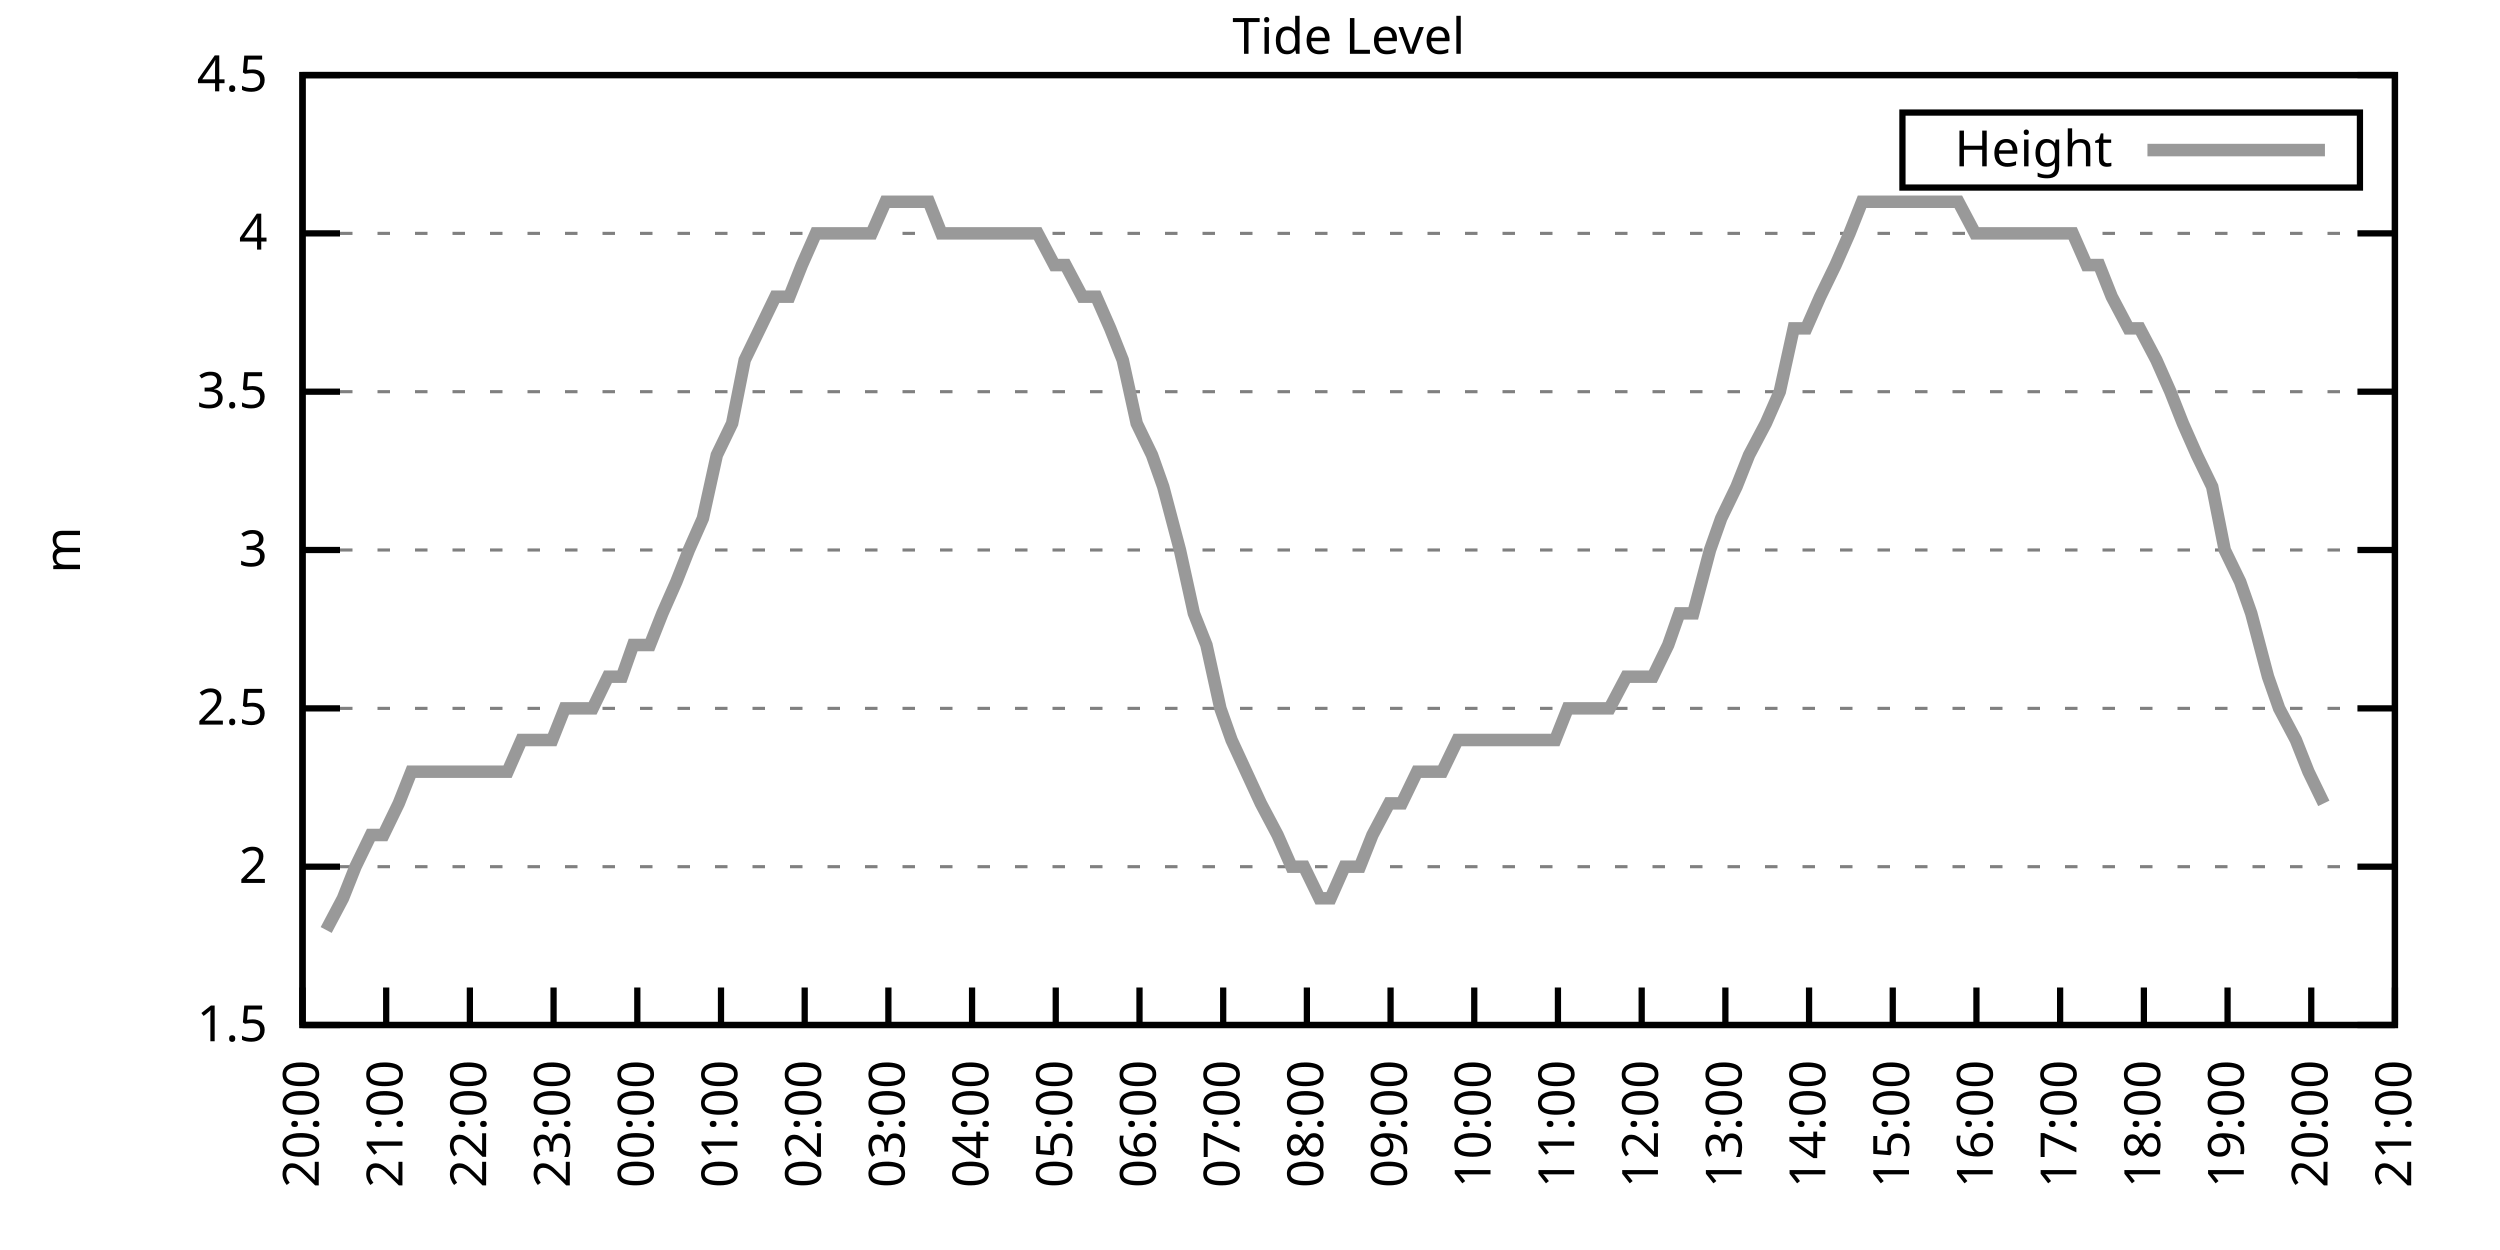
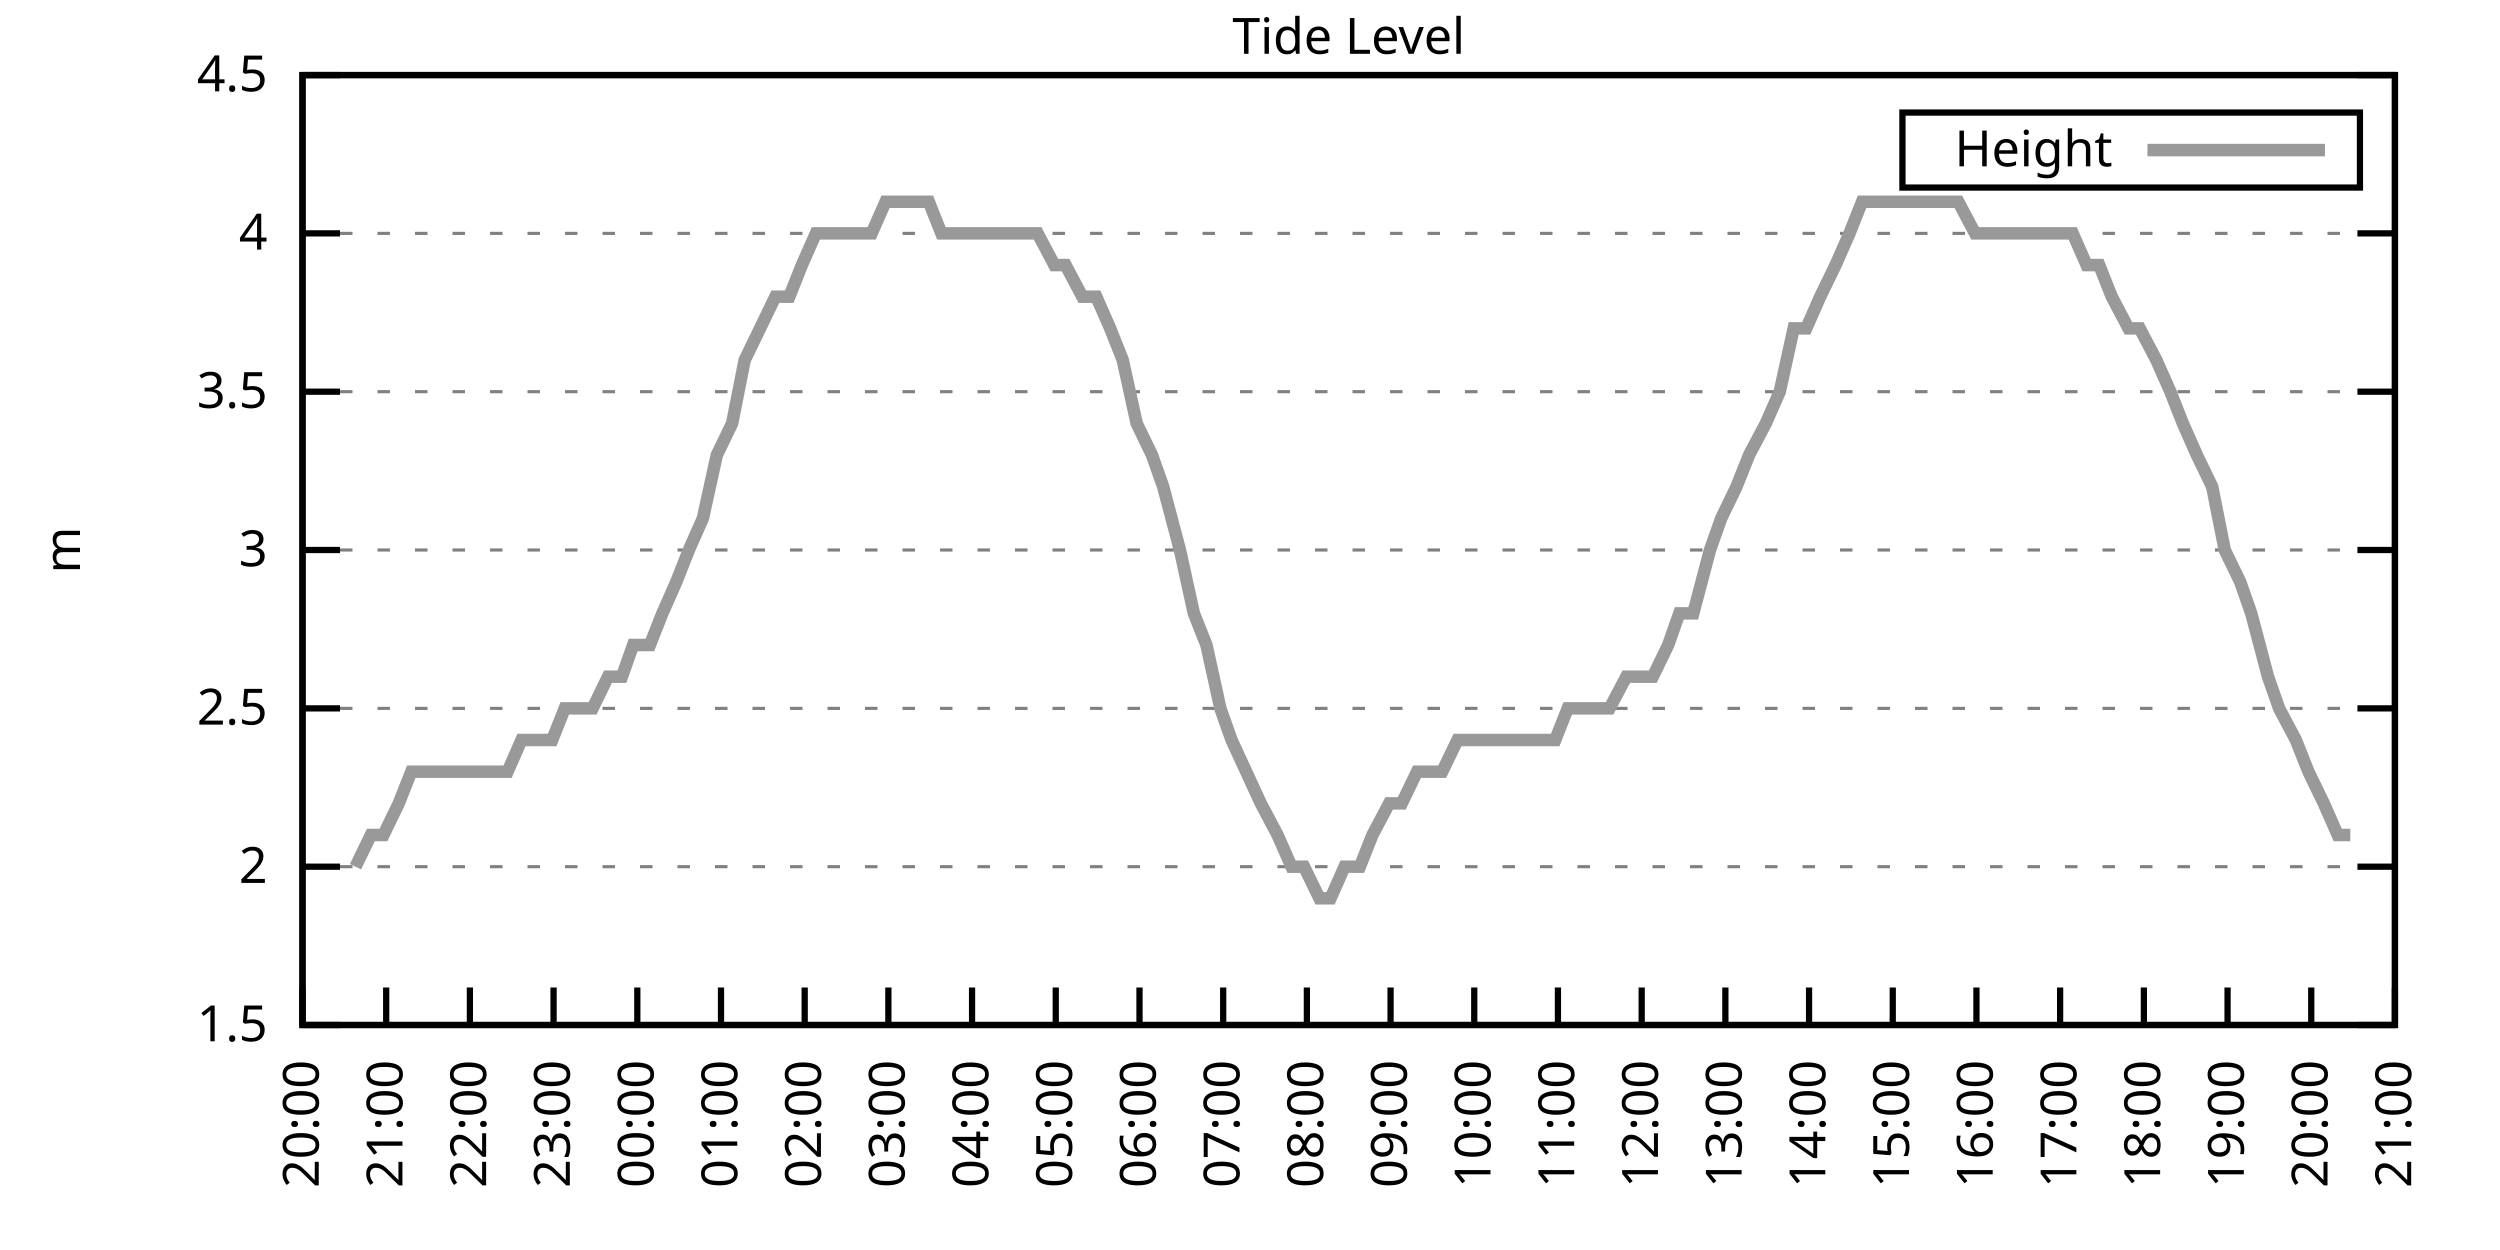
<svg xmlns="http://www.w3.org/2000/svg" xmlns:xlink="http://www.w3.org/1999/xlink" width="400" height="200" viewBox="0 0 400 200">
  <g id="gnuplot_canvas">
    <rect x="0" y="0" width="400" height="200" fill="none" />
    <defs>
      <circle id="gpDot" r="0.5" stroke-width="0.5" stroke="currentColor" />
      <path id="gpPt0" stroke-width="0.333" stroke="currentColor" d="M-1,0 h2 M0,-1 v2" />
      <path id="gpPt1" stroke-width="0.333" stroke="currentColor" d="M-1,-1 L1,1 M1,-1 L-1,1" />
      <path id="gpPt2" stroke-width="0.333" stroke="currentColor" d="M-1,0 L1,0 M0,-1 L0,1 M-1,-1 L1,1 M-1,1 L1,-1" />
      <rect id="gpPt3" stroke-width="0.333" stroke="currentColor" x="-1" y="-1" width="2" height="2" />
      <rect id="gpPt4" stroke-width="0.333" stroke="currentColor" fill="currentColor" x="-1" y="-1" width="2" height="2" />
      <circle id="gpPt5" stroke-width="0.333" stroke="currentColor" cx="0" cy="0" r="1" />
      <use xlink:href="#gpPt5" id="gpPt6" fill="currentColor" stroke="none" />
      <path id="gpPt7" stroke-width="0.333" stroke="currentColor" d="M0,-1.33 L-1.33,0.67 L1.33,0.67 z" />
      <use xlink:href="#gpPt7" id="gpPt8" fill="currentColor" stroke="none" />
      <use xlink:href="#gpPt7" id="gpPt9" stroke="currentColor" transform="rotate(180)" />
      <use xlink:href="#gpPt9" id="gpPt10" fill="currentColor" stroke="none" />
      <use xlink:href="#gpPt3" id="gpPt11" stroke="currentColor" transform="rotate(45)" />
      <use xlink:href="#gpPt11" id="gpPt12" fill="currentColor" stroke="none" />
      <path id="gpPt13" stroke-width="0.333" stroke="currentColor" d="M0,1.330 L1.265,0.411 L0.782,-1.067 L-0.782,-1.076 L-1.265,0.411 z" />
      <use xlink:href="#gpPt13" id="gpPt14" fill="currentColor" stroke="none" />
      <filter id="textbox" filterUnits="objectBoundingBox" x="0" y="0" height="1" width="1">
        <feFlood flood-color="white" flood-opacity="1" result="bgnd" />
        <feComposite in="SourceGraphic" in2="bgnd" operator="atop" />
      </filter>
      <filter id="greybox" filterUnits="objectBoundingBox" x="0" y="0" height="1" width="1">
        <feFlood flood-color="lightgrey" flood-opacity="1" result="grey" />
        <feComposite in="SourceGraphic" in2="grey" operator="atop" />
      </filter>
    </defs>
    <g fill="none" color="white" stroke="currentColor" stroke-width="1.00" stroke-linecap="butt" stroke-linejoin="miter">
</g>
    <g fill="none" color="black" stroke="currentColor" stroke-width="1.00" stroke-linecap="butt" stroke-linejoin="miter">
      <g stroke="none" shape-rendering="crispEdges">
        <polygon fill="rgb(255, 255, 255)" points="48.40,164.00 383.18,164.00 383.18,12.02 48.40,12.02 " />
      </g>
    </g>
    <g fill="none" color="black" stroke="currentColor" stroke-width="1.00" stroke-linecap="butt" stroke-linejoin="miter">
</g>
    <g fill="none" color="black" stroke="black" stroke-width="0.50" stroke-linecap="butt" stroke-linejoin="miter">
</g>
    <g fill="none" color="gray" stroke="currentColor" stroke-width="0.50" stroke-linecap="butt" stroke-linejoin="miter">
      <path stroke="gray" stroke-dasharray="2,4" class="gridline" d="M48.40,164.00 L383.19,164.00  " />
    </g>
    <g fill="none" color="gray" stroke="gray" stroke-width="1.00" stroke-linecap="butt" stroke-linejoin="miter">
</g>
    <g fill="none" color="black" stroke="currentColor" stroke-width="1.00" stroke-linecap="butt" stroke-linejoin="miter">
      <path stroke="black" d="M48.40,164.00 L54.40,164.00 M383.19,164.00 L377.19,164.00  " />
      <g transform="translate(42.80,166.60)" stroke="none" fill="black" font-family="Sans" font-size="8.00" text-anchor="end">
        <text>
          <tspan font-family="Sans"> 1.5</tspan>
        </text>
      </g>
    </g>
    <g fill="none" color="black" stroke="currentColor" stroke-width="1.00" stroke-linecap="butt" stroke-linejoin="miter">
</g>
    <g fill="none" color="black" stroke="black" stroke-width="0.50" stroke-linecap="butt" stroke-linejoin="miter">
</g>
    <g fill="none" color="gray" stroke="currentColor" stroke-width="0.50" stroke-linecap="butt" stroke-linejoin="miter">
      <path stroke="gray" stroke-dasharray="2,4" class="gridline" d="M48.40,138.67 L383.19,138.67  " />
    </g>
    <g fill="none" color="gray" stroke="gray" stroke-width="1.00" stroke-linecap="butt" stroke-linejoin="miter">
</g>
    <g fill="none" color="black" stroke="currentColor" stroke-width="1.00" stroke-linecap="butt" stroke-linejoin="miter">
      <path stroke="black" d="M48.40,138.67 L54.40,138.67 M383.19,138.67 L377.19,138.67  " />
      <g transform="translate(42.80,141.27)" stroke="none" fill="black" font-family="Sans" font-size="8.00" text-anchor="end">
        <text>
          <tspan font-family="Sans"> 2</tspan>
        </text>
      </g>
    </g>
    <g fill="none" color="black" stroke="currentColor" stroke-width="1.00" stroke-linecap="butt" stroke-linejoin="miter">
</g>
    <g fill="none" color="black" stroke="black" stroke-width="0.50" stroke-linecap="butt" stroke-linejoin="miter">
</g>
    <g fill="none" color="gray" stroke="currentColor" stroke-width="0.50" stroke-linecap="butt" stroke-linejoin="miter">
      <path stroke="gray" stroke-dasharray="2,4" class="gridline" d="M48.40,113.34 L383.19,113.34  " />
    </g>
    <g fill="none" color="gray" stroke="gray" stroke-width="1.00" stroke-linecap="butt" stroke-linejoin="miter">
</g>
    <g fill="none" color="black" stroke="currentColor" stroke-width="1.00" stroke-linecap="butt" stroke-linejoin="miter">
      <path stroke="black" d="M48.40,113.34 L54.40,113.34 M383.19,113.34 L377.19,113.34  " />
      <g transform="translate(42.80,115.94)" stroke="none" fill="black" font-family="Sans" font-size="8.00" text-anchor="end">
        <text>
          <tspan font-family="Sans"> 2.5</tspan>
        </text>
      </g>
    </g>
    <g fill="none" color="black" stroke="currentColor" stroke-width="1.00" stroke-linecap="butt" stroke-linejoin="miter">
</g>
    <g fill="none" color="black" stroke="black" stroke-width="0.50" stroke-linecap="butt" stroke-linejoin="miter">
</g>
    <g fill="none" color="gray" stroke="currentColor" stroke-width="0.50" stroke-linecap="butt" stroke-linejoin="miter">
      <path stroke="gray" stroke-dasharray="2,4" class="gridline" d="M48.40,88.00 L383.19,88.00  " />
    </g>
    <g fill="none" color="gray" stroke="gray" stroke-width="1.00" stroke-linecap="butt" stroke-linejoin="miter">
</g>
    <g fill="none" color="black" stroke="currentColor" stroke-width="1.00" stroke-linecap="butt" stroke-linejoin="miter">
      <path stroke="black" d="M48.40,88.00 L54.40,88.00 M383.19,88.00 L377.19,88.00  " />
      <g transform="translate(42.80,90.60)" stroke="none" fill="black" font-family="Sans" font-size="8.00" text-anchor="end">
        <text>
          <tspan font-family="Sans"> 3</tspan>
        </text>
      </g>
    </g>
    <g fill="none" color="black" stroke="currentColor" stroke-width="1.00" stroke-linecap="butt" stroke-linejoin="miter">
</g>
    <g fill="none" color="black" stroke="black" stroke-width="0.50" stroke-linecap="butt" stroke-linejoin="miter">
</g>
    <g fill="none" color="gray" stroke="currentColor" stroke-width="0.50" stroke-linecap="butt" stroke-linejoin="miter">
      <path stroke="gray" stroke-dasharray="2,4" class="gridline" d="M48.40,62.67 L383.19,62.67  " />
    </g>
    <g fill="none" color="gray" stroke="gray" stroke-width="1.00" stroke-linecap="butt" stroke-linejoin="miter">
</g>
    <g fill="none" color="black" stroke="currentColor" stroke-width="1.00" stroke-linecap="butt" stroke-linejoin="miter">
      <path stroke="black" d="M48.40,62.67 L54.40,62.67 M383.19,62.67 L377.19,62.67  " />
      <g transform="translate(42.80,65.27)" stroke="none" fill="black" font-family="Sans" font-size="8.00" text-anchor="end">
        <text>
          <tspan font-family="Sans"> 3.5</tspan>
        </text>
      </g>
    </g>
    <g fill="none" color="black" stroke="currentColor" stroke-width="1.00" stroke-linecap="butt" stroke-linejoin="miter">
</g>
    <g fill="none" color="black" stroke="black" stroke-width="0.50" stroke-linecap="butt" stroke-linejoin="miter">
</g>
    <g fill="none" color="gray" stroke="currentColor" stroke-width="0.50" stroke-linecap="butt" stroke-linejoin="miter">
      <path stroke="gray" stroke-dasharray="2,4" class="gridline" d="M48.40,37.34 L383.19,37.34  " />
    </g>
    <g fill="none" color="gray" stroke="gray" stroke-width="1.00" stroke-linecap="butt" stroke-linejoin="miter">
</g>
    <g fill="none" color="black" stroke="currentColor" stroke-width="1.00" stroke-linecap="butt" stroke-linejoin="miter">
      <path stroke="black" d="M48.40,37.34 L54.40,37.34 M383.19,37.34 L377.19,37.34  " />
      <g transform="translate(42.80,39.94)" stroke="none" fill="black" font-family="Sans" font-size="8.00" text-anchor="end">
        <text>
          <tspan font-family="Sans"> 4</tspan>
        </text>
      </g>
    </g>
    <g fill="none" color="black" stroke="currentColor" stroke-width="1.00" stroke-linecap="butt" stroke-linejoin="miter">
</g>
    <g fill="none" color="black" stroke="black" stroke-width="0.50" stroke-linecap="butt" stroke-linejoin="miter">
</g>
    <g fill="none" color="gray" stroke="currentColor" stroke-width="0.50" stroke-linecap="butt" stroke-linejoin="miter">
      <path stroke="gray" stroke-dasharray="2,4" class="gridline" d="M48.40,12.01 L383.19,12.01  " />
    </g>
    <g fill="none" color="gray" stroke="gray" stroke-width="1.00" stroke-linecap="butt" stroke-linejoin="miter">
</g>
    <g fill="none" color="black" stroke="currentColor" stroke-width="1.00" stroke-linecap="butt" stroke-linejoin="miter">
      <path stroke="black" d="M48.40,12.01 L54.40,12.01 M383.19,12.01 L377.19,12.01  " />
      <g transform="translate(42.80,14.61)" stroke="none" fill="black" font-family="Sans" font-size="8.00" text-anchor="end">
        <text>
          <tspan font-family="Sans"> 4.5</tspan>
        </text>
      </g>
    </g>
    <g fill="none" color="black" stroke="currentColor" stroke-width="1.00" stroke-linecap="butt" stroke-linejoin="miter">
      <path stroke="black" d="M48.40,164.00 L48.40,158.00  " />
      <g transform="translate(51.00,169.60) rotate(270.00)" stroke="none" fill="black" font-family="Sans" font-size="8.00" text-anchor="end">
        <text>
          <tspan font-family="Sans">20:00</tspan>
        </text>
      </g>
    </g>
    <g fill="none" color="black" stroke="currentColor" stroke-width="1.00" stroke-linecap="butt" stroke-linejoin="miter">
      <path stroke="black" d="M61.79,164.00 L61.79,158.00  " />
      <g transform="translate(64.39,169.60) rotate(270.00)" stroke="none" fill="black" font-family="Sans" font-size="8.00" text-anchor="end">
        <text>
          <tspan font-family="Sans">21:00</tspan>
        </text>
      </g>
    </g>
    <g fill="none" color="black" stroke="currentColor" stroke-width="1.00" stroke-linecap="butt" stroke-linejoin="miter">
      <path stroke="black" d="M75.18,164.00 L75.18,158.00  " />
      <g transform="translate(77.78,169.60) rotate(270.00)" stroke="none" fill="black" font-family="Sans" font-size="8.00" text-anchor="end">
        <text>
          <tspan font-family="Sans">22:00</tspan>
        </text>
      </g>
    </g>
    <g fill="none" color="black" stroke="currentColor" stroke-width="1.00" stroke-linecap="butt" stroke-linejoin="miter">
      <path stroke="black" d="M88.57,164.00 L88.57,158.00  " />
      <g transform="translate(91.17,169.60) rotate(270.00)" stroke="none" fill="black" font-family="Sans" font-size="8.00" text-anchor="end">
        <text>
          <tspan font-family="Sans">23:00</tspan>
        </text>
      </g>
    </g>
    <g fill="none" color="black" stroke="currentColor" stroke-width="1.00" stroke-linecap="butt" stroke-linejoin="miter">
      <path stroke="black" d="M101.97,164.00 L101.97,158.00  " />
      <g transform="translate(104.57,169.60) rotate(270.00)" stroke="none" fill="black" font-family="Sans" font-size="8.00" text-anchor="end">
        <text>
          <tspan font-family="Sans">00:00</tspan>
        </text>
      </g>
    </g>
    <g fill="none" color="black" stroke="currentColor" stroke-width="1.00" stroke-linecap="butt" stroke-linejoin="miter">
      <path stroke="black" d="M115.36,164.00 L115.36,158.00  " />
      <g transform="translate(117.96,169.60) rotate(270.00)" stroke="none" fill="black" font-family="Sans" font-size="8.00" text-anchor="end">
        <text>
          <tspan font-family="Sans">01:00</tspan>
        </text>
      </g>
    </g>
    <g fill="none" color="black" stroke="currentColor" stroke-width="1.00" stroke-linecap="butt" stroke-linejoin="miter">
      <path stroke="black" d="M128.75,164.00 L128.75,158.00  " />
      <g transform="translate(131.35,169.60) rotate(270.00)" stroke="none" fill="black" font-family="Sans" font-size="8.00" text-anchor="end">
        <text>
          <tspan font-family="Sans">02:00</tspan>
        </text>
      </g>
    </g>
    <g fill="none" color="black" stroke="currentColor" stroke-width="1.00" stroke-linecap="butt" stroke-linejoin="miter">
      <path stroke="black" d="M142.14,164.00 L142.14,158.00  " />
      <g transform="translate(144.74,169.60) rotate(270.00)" stroke="none" fill="black" font-family="Sans" font-size="8.00" text-anchor="end">
        <text>
          <tspan font-family="Sans">03:00</tspan>
        </text>
      </g>
    </g>
    <g fill="none" color="black" stroke="currentColor" stroke-width="1.00" stroke-linecap="butt" stroke-linejoin="miter">
      <path stroke="black" d="M155.53,164.00 L155.53,158.00  " />
      <g transform="translate(158.13,169.60) rotate(270.00)" stroke="none" fill="black" font-family="Sans" font-size="8.00" text-anchor="end">
        <text>
          <tspan font-family="Sans">04:00</tspan>
        </text>
      </g>
    </g>
    <g fill="none" color="black" stroke="currentColor" stroke-width="1.00" stroke-linecap="butt" stroke-linejoin="miter">
      <path stroke="black" d="M168.92,164.00 L168.92,158.00  " />
      <g transform="translate(171.52,169.60) rotate(270.00)" stroke="none" fill="black" font-family="Sans" font-size="8.00" text-anchor="end">
        <text>
          <tspan font-family="Sans">05:00</tspan>
        </text>
      </g>
    </g>
    <g fill="none" color="black" stroke="currentColor" stroke-width="1.00" stroke-linecap="butt" stroke-linejoin="miter">
      <path stroke="black" d="M182.32,164.00 L182.32,158.00  " />
      <g transform="translate(184.92,169.60) rotate(270.00)" stroke="none" fill="black" font-family="Sans" font-size="8.00" text-anchor="end">
        <text>
          <tspan font-family="Sans">06:00</tspan>
        </text>
      </g>
    </g>
    <g fill="none" color="black" stroke="currentColor" stroke-width="1.00" stroke-linecap="butt" stroke-linejoin="miter">
      <path stroke="black" d="M195.71,164.00 L195.71,158.00  " />
      <g transform="translate(198.31,169.60) rotate(270.00)" stroke="none" fill="black" font-family="Sans" font-size="8.00" text-anchor="end">
        <text>
          <tspan font-family="Sans">07:00</tspan>
        </text>
      </g>
    </g>
    <g fill="none" color="black" stroke="currentColor" stroke-width="1.00" stroke-linecap="butt" stroke-linejoin="miter">
      <path stroke="black" d="M209.10,164.00 L209.10,158.00  " />
      <g transform="translate(211.70,169.60) rotate(270.00)" stroke="none" fill="black" font-family="Sans" font-size="8.00" text-anchor="end">
        <text>
          <tspan font-family="Sans">08:00</tspan>
        </text>
      </g>
    </g>
    <g fill="none" color="black" stroke="currentColor" stroke-width="1.00" stroke-linecap="butt" stroke-linejoin="miter">
      <path stroke="black" d="M222.49,164.00 L222.49,158.00  " />
      <g transform="translate(225.09,169.60) rotate(270.00)" stroke="none" fill="black" font-family="Sans" font-size="8.00" text-anchor="end">
        <text>
          <tspan font-family="Sans">09:00</tspan>
        </text>
      </g>
    </g>
    <g fill="none" color="black" stroke="currentColor" stroke-width="1.00" stroke-linecap="butt" stroke-linejoin="miter">
      <path stroke="black" d="M235.88,164.00 L235.88,158.00  " />
      <g transform="translate(238.48,169.60) rotate(270.00)" stroke="none" fill="black" font-family="Sans" font-size="8.00" text-anchor="end">
        <text>
          <tspan font-family="Sans">10:00</tspan>
        </text>
      </g>
    </g>
    <g fill="none" color="black" stroke="currentColor" stroke-width="1.00" stroke-linecap="butt" stroke-linejoin="miter">
      <path stroke="black" d="M249.27,164.00 L249.27,158.00  " />
      <g transform="translate(251.87,169.60) rotate(270.00)" stroke="none" fill="black" font-family="Sans" font-size="8.00" text-anchor="end">
        <text>
          <tspan font-family="Sans">11:00</tspan>
        </text>
      </g>
    </g>
    <g fill="none" color="black" stroke="currentColor" stroke-width="1.00" stroke-linecap="butt" stroke-linejoin="miter">
      <path stroke="black" d="M262.67,164.00 L262.67,158.00  " />
      <g transform="translate(265.27,169.60) rotate(270.00)" stroke="none" fill="black" font-family="Sans" font-size="8.00" text-anchor="end">
        <text>
          <tspan font-family="Sans">12:00</tspan>
        </text>
      </g>
    </g>
    <g fill="none" color="black" stroke="currentColor" stroke-width="1.00" stroke-linecap="butt" stroke-linejoin="miter">
      <path stroke="black" d="M276.06,164.00 L276.06,158.00  " />
      <g transform="translate(278.66,169.60) rotate(270.00)" stroke="none" fill="black" font-family="Sans" font-size="8.00" text-anchor="end">
        <text>
          <tspan font-family="Sans">13:00</tspan>
        </text>
      </g>
    </g>
    <g fill="none" color="black" stroke="currentColor" stroke-width="1.00" stroke-linecap="butt" stroke-linejoin="miter">
      <path stroke="black" d="M289.45,164.00 L289.45,158.00  " />
      <g transform="translate(292.05,169.60) rotate(270.00)" stroke="none" fill="black" font-family="Sans" font-size="8.00" text-anchor="end">
        <text>
          <tspan font-family="Sans">14:00</tspan>
        </text>
      </g>
    </g>
    <g fill="none" color="black" stroke="currentColor" stroke-width="1.00" stroke-linecap="butt" stroke-linejoin="miter">
      <path stroke="black" d="M302.84,164.00 L302.84,158.00  " />
      <g transform="translate(305.44,169.60) rotate(270.00)" stroke="none" fill="black" font-family="Sans" font-size="8.00" text-anchor="end">
        <text>
          <tspan font-family="Sans">15:00</tspan>
        </text>
      </g>
    </g>
    <g fill="none" color="black" stroke="currentColor" stroke-width="1.00" stroke-linecap="butt" stroke-linejoin="miter">
      <path stroke="black" d="M316.23,164.00 L316.23,158.00  " />
      <g transform="translate(318.83,169.60) rotate(270.00)" stroke="none" fill="black" font-family="Sans" font-size="8.00" text-anchor="end">
        <text>
          <tspan font-family="Sans">16:00</tspan>
        </text>
      </g>
    </g>
    <g fill="none" color="black" stroke="currentColor" stroke-width="1.00" stroke-linecap="butt" stroke-linejoin="miter">
      <path stroke="black" d="M329.62,164.00 L329.62,158.00  " />
      <g transform="translate(332.22,169.60) rotate(270.00)" stroke="none" fill="black" font-family="Sans" font-size="8.00" text-anchor="end">
        <text>
          <tspan font-family="Sans">17:00</tspan>
        </text>
      </g>
    </g>
    <g fill="none" color="black" stroke="currentColor" stroke-width="1.00" stroke-linecap="butt" stroke-linejoin="miter">
      <path stroke="black" d="M343.02,164.00 L343.02,158.00  " />
      <g transform="translate(345.62,169.60) rotate(270.00)" stroke="none" fill="black" font-family="Sans" font-size="8.00" text-anchor="end">
        <text>
          <tspan font-family="Sans">18:00</tspan>
        </text>
      </g>
    </g>
    <g fill="none" color="black" stroke="currentColor" stroke-width="1.00" stroke-linecap="butt" stroke-linejoin="miter">
      <path stroke="black" d="M356.41,164.00 L356.41,158.00  " />
      <g transform="translate(359.01,169.60) rotate(270.00)" stroke="none" fill="black" font-family="Sans" font-size="8.00" text-anchor="end">
        <text>
          <tspan font-family="Sans">19:00</tspan>
        </text>
      </g>
    </g>
    <g fill="none" color="black" stroke="currentColor" stroke-width="1.00" stroke-linecap="butt" stroke-linejoin="miter">
      <path stroke="black" d="M369.80,164.00 L369.80,158.00  " />
      <g transform="translate(372.40,169.60) rotate(270.00)" stroke="none" fill="black" font-family="Sans" font-size="8.00" text-anchor="end">
        <text>
          <tspan font-family="Sans">20:00</tspan>
        </text>
      </g>
    </g>
    <g fill="none" color="black" stroke="currentColor" stroke-width="1.00" stroke-linecap="butt" stroke-linejoin="miter">
      <path stroke="black" d="M383.19,164.00 L383.19,158.00  " />
      <g transform="translate(385.79,169.60) rotate(270.00)" stroke="none" fill="black" font-family="Sans" font-size="8.00" text-anchor="end">
        <text>
          <tspan font-family="Sans">21:00</tspan>
        </text>
      </g>
    </g>
    <g fill="none" color="black" stroke="currentColor" stroke-width="1.00" stroke-linecap="butt" stroke-linejoin="miter">
</g>
    <g fill="none" color="black" stroke="currentColor" stroke-width="1.00" stroke-linecap="butt" stroke-linejoin="miter">
      <path stroke="black" d="M48.40,12.01 L48.40,164.00 L383.19,164.00 L383.19,12.01 L48.40,12.01 Z  " />
    </g>
    <g fill="none" color="black" stroke="currentColor" stroke-width="1.00" stroke-linecap="butt" stroke-linejoin="miter">
</g>
    <g fill="none" color="black" stroke="currentColor" stroke-width="1.00" stroke-linecap="butt" stroke-linejoin="miter">
      <path stroke="black" d="M304.39,30.01 L304.39,18.01 L377.59,18.01 L377.59,30.01 L304.39,30.01 Z  " />
    </g>
    <g id="Tide_level_plot_1">
      <g fill="none" color="white" stroke="black" stroke-width="2.00" stroke-linecap="butt" stroke-linejoin="miter">
</g>
      <g fill="none" color="black" stroke="currentColor" stroke-width="2.00" stroke-linecap="butt" stroke-linejoin="miter">
        <g transform="translate(337.99,26.61)" stroke="none" fill="black" font-family="Sans" font-size="8.00" text-anchor="end">
          <text>
            <tspan font-family="Sans">Height</tspan>
          </text>
        </g>
      </g>
      <g fill="none" color="black" stroke="currentColor" stroke-width="2.00" stroke-linecap="butt" stroke-linejoin="miter">
-         <path stroke="rgb(153, 153, 153)" d="M343.59,24.01 L371.99,24.01 M52.19,148.80 L54.87,143.73 L56.88,138.67 L59.34,133.60 L61.35,133.60 L63.80,128.54   L65.81,123.47 L68.26,123.47 L70.50,123.47 L72.50,123.47 L74.96,123.47 L77.19,123.47 L79.20,123.47 L81.21,123.47   L83.44,118.40 L85.90,118.40 L88.35,118.40 L90.36,113.34 L92.82,113.34 L94.82,113.34 L97.28,108.27 L99.51,108.27   L101.30,103.20 L103.98,103.20 L105.98,98.14 L108.22,93.07 L110.22,88.00 L112.46,82.94 L114.69,72.81 L117.14,67.74   L119.15,57.61 L121.61,52.54 L124.06,47.47 L126.29,47.47 L128.30,42.41 L130.54,37.34 L132.77,37.34 L135.00,37.34   L137.45,37.34 L139.46,37.34 L141.69,32.28 L143.93,32.28 L146.38,32.28 L148.61,32.28 L150.62,37.34 L152.85,37.34   L155.09,37.34 L157.10,37.34 L159.33,37.34 L161.78,37.34 L164.01,37.34 L166.02,37.34 L168.70,42.41 L170.49,42.41   L173.17,47.47 L175.40,47.47 L177.63,52.54 L179.64,57.61 L181.87,67.74 L184.32,72.81 L186.11,77.87 L188.79,88.00   L191.02,98.14 L193.03,103.20 L195.26,113.34 L197.05,118.40 L201.73,128.54 L204.41,133.60 L206.64,138.67 L208.65,138.67   L211.11,143.73 L212.89,143.73 L215.13,138.67 L217.58,138.67 L219.59,133.60 L222.27,128.54 L224.28,128.54 L226.73,123.47   L228.74,123.47 L230.75,123.47 L233.20,118.40 L235.66,118.40 L237.89,118.40 L239.90,118.40 L242.36,118.40 L244.36,118.40   L246.37,118.40 L248.83,118.40 L250.84,113.34 L253.51,113.34 L255.52,113.34 L257.53,113.34 L260.21,108.27 L262.22,108.27   L264.45,108.27 L266.91,103.20 L268.69,98.14 L270.92,98.14 L273.60,88.00 L275.39,82.94 L277.84,77.87 L279.85,72.81   L282.53,67.74 L284.76,62.67 L286.99,52.54 L289.00,52.54 L291.23,47.47 L293.69,42.41 L295.92,37.34 L297.93,32.28   L300.16,32.28 L302.17,32.28 L304.85,32.28 L307.08,32.28 L309.31,32.28 L311.10,32.28 L313.33,32.28 L316.01,37.34   L318.24,37.34 L320.47,37.34 L322.48,37.34 L324.94,37.34 L326.95,37.34 L329.40,37.34 L331.63,37.34 L333.86,42.41   L335.87,42.41 L337.88,47.47 L340.56,52.54 L342.35,52.54 L345.02,57.61 L347.26,62.67 L349.26,67.74 L351.50,72.81   L353.95,77.87 L355.96,88.00 L358.42,93.07 L360.20,98.14 L362.88,108.27 L364.66,113.34 L367.34,118.40 L369.35,123.47   L371.81,128.54  " />
+         <path stroke="rgb(153, 153, 153)" d="M343.59,24.01 L371.99,24.01 M56.88,138.67 L59.34,133.60 L61.35,133.60 L63.80,128.54 L65.81,123.47 L68.26,123.47   L70.50,123.47 L72.50,123.47 L74.96,123.47 L77.19,123.47 L79.20,123.47 L81.21,123.47 L83.44,118.40 L85.90,118.40   L88.35,118.40 L90.36,113.34 L92.82,113.34 L94.82,113.34 L97.28,108.27 L99.51,108.27 L101.30,103.20 L103.98,103.20   L105.98,98.14 L108.22,93.07 L110.22,88.00 L112.46,82.94 L114.69,72.81 L117.14,67.74 L119.15,57.61 L121.61,52.54   L124.06,47.47 L126.29,47.47 L128.30,42.41 L130.54,37.34 L132.77,37.34 L135.00,37.34 L137.45,37.34 L139.46,37.34   L141.69,32.28 L143.93,32.28 L146.38,32.28 L148.61,32.28 L150.62,37.34 L152.85,37.34 L155.09,37.34 L157.10,37.34   L159.33,37.34 L161.78,37.34 L164.01,37.34 L166.02,37.34 L168.70,42.41 L170.49,42.41 L173.17,47.47 L175.40,47.47   L177.63,52.54 L179.64,57.61 L181.87,67.74 L184.32,72.81 L186.11,77.87 L188.79,88.00 L191.02,98.14 L193.03,103.20   L195.26,113.34 L197.05,118.40 L201.73,128.54 L204.41,133.60 L206.64,138.67 L208.65,138.67 L211.11,143.73 L212.89,143.73   L215.13,138.67 L217.58,138.67 L219.59,133.60 L222.27,128.54 L224.28,128.54 L226.73,123.47 L228.74,123.47 L230.75,123.47   L233.20,118.40 L235.66,118.40 L237.89,118.40 L239.90,118.40 L242.36,118.40 L244.36,118.40 L246.37,118.40 L248.83,118.40   L250.84,113.34 L253.51,113.34 L255.52,113.34 L257.53,113.34 L260.21,108.27 L262.22,108.27 L264.45,108.27 L266.91,103.20   L268.69,98.14 L270.92,98.14 L273.60,88.00 L275.39,82.94 L277.84,77.87 L279.85,72.81 L282.53,67.74 L284.76,62.67   L286.99,52.54 L289.00,52.54 L291.23,47.47 L293.69,42.41 L295.92,37.34 L297.93,32.28 L300.16,32.28 L302.17,32.28   L304.85,32.28 L307.08,32.28 L309.31,32.28 L311.10,32.28 L313.33,32.28 L316.01,37.34 L318.24,37.34 L320.47,37.34   L322.48,37.34 L324.94,37.34 L326.95,37.34 L329.40,37.34 L331.63,37.34 L333.86,42.41 L335.87,42.41 L337.88,47.47   L340.56,52.54 L342.35,52.54 L345.02,57.61 L347.26,62.67 L349.26,67.74 L351.50,72.81 L353.95,77.87 L355.96,88.00   L358.42,93.07 L360.20,98.14 L362.88,108.27 L364.66,113.34 L367.34,118.40 L369.35,123.47 L371.81,128.54 L374.04,133.60   L376.05,133.60  " />
      </g>
    </g>
    <g fill="none" color="black" stroke="currentColor" stroke-width="2.00" stroke-linecap="butt" stroke-linejoin="miter">
</g>
    <g fill="none" color="black" stroke="black" stroke-width="1.00" stroke-linecap="butt" stroke-linejoin="miter">
</g>
    <g fill="none" color="black" stroke="currentColor" stroke-width="1.00" stroke-linecap="butt" stroke-linejoin="miter">
      <path stroke="black" d="M48.40,12.01 L48.40,164.00 L383.19,164.00 L383.19,12.01 L48.40,12.01 Z  " />
      <g transform="translate(12.80,88.01) rotate(270.00)" stroke="none" fill="black" font-family="Sans" font-size="8.00" text-anchor="middle">
        <text>
          <tspan font-family="Sans">m</tspan>
        </text>
      </g>
    </g>
    <g fill="none" color="black" stroke="currentColor" stroke-width="1.00" stroke-linecap="butt" stroke-linejoin="miter">
</g>
    <g fill="none" color="black" stroke="currentColor" stroke-width="1.00" stroke-linecap="butt" stroke-linejoin="miter">
      <g transform="translate(215.79,8.61)" stroke="none" fill="black" font-family="Sans" font-size="8.00" text-anchor="middle">
        <text>
          <tspan font-family="Sans">Tide Level</tspan>
        </text>
      </g>
    </g>
    <g fill="none" color="black" stroke="currentColor" stroke-width="1.00" stroke-linecap="butt" stroke-linejoin="miter">
</g>
  </g>
</svg>
